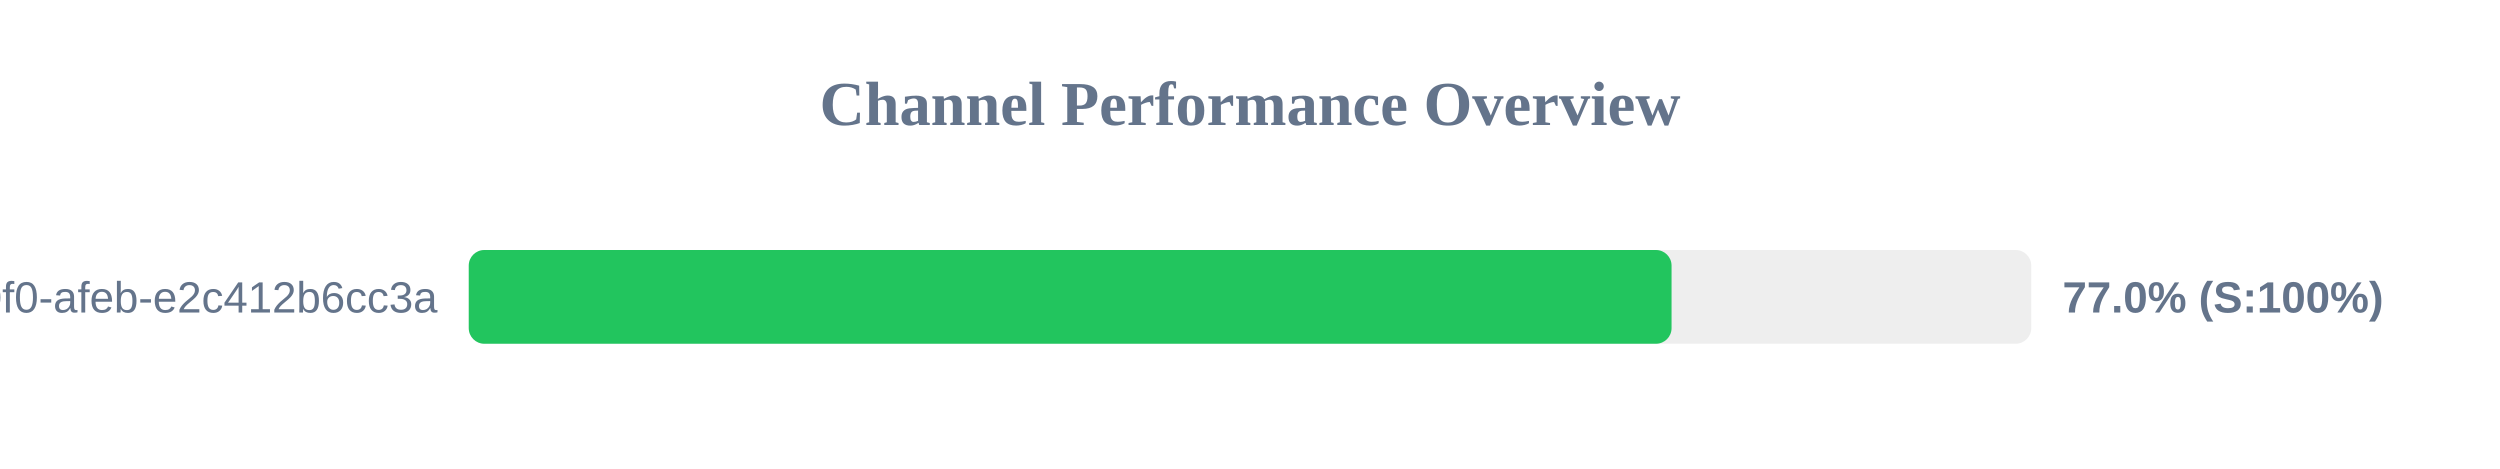
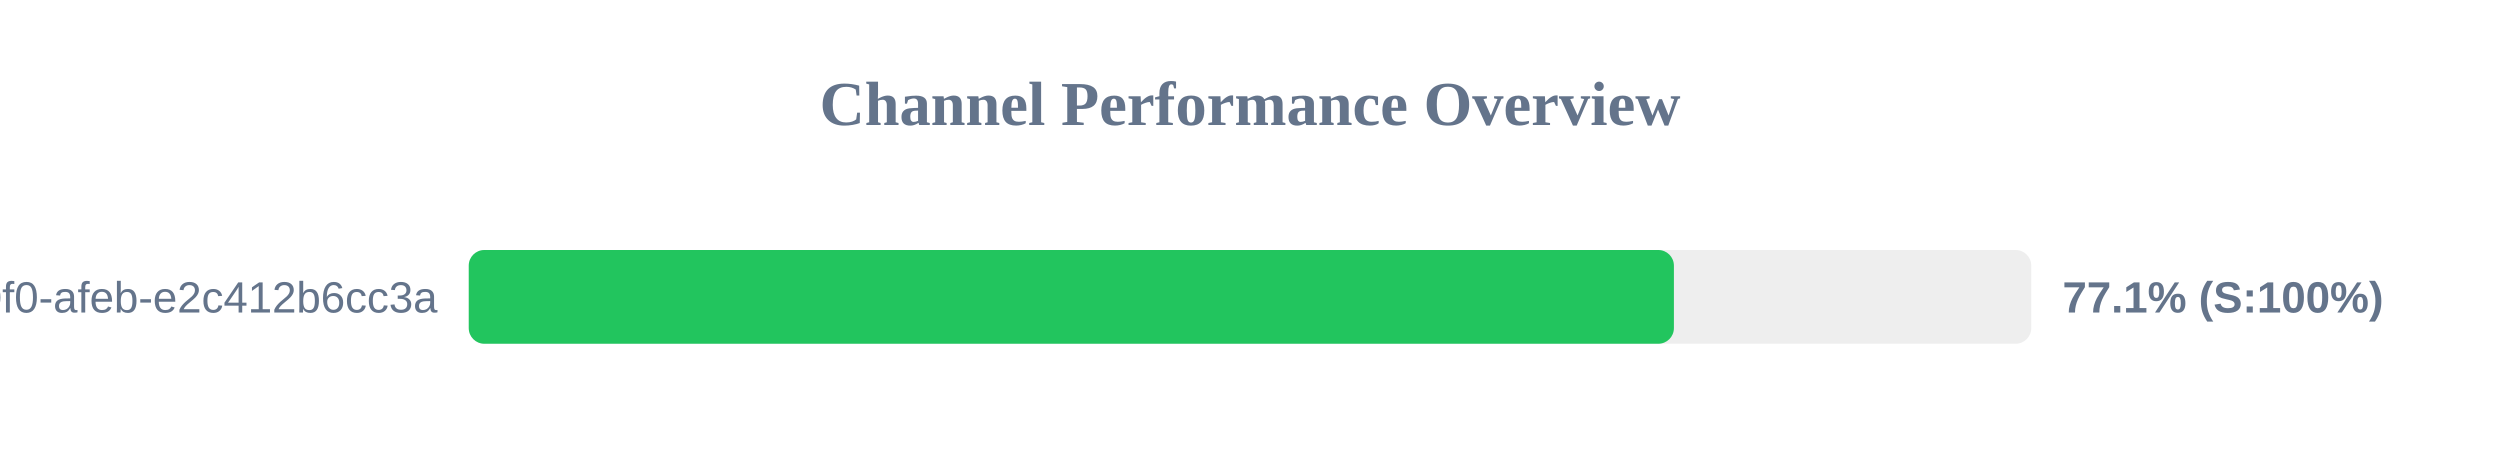
<svg xmlns="http://www.w3.org/2000/svg" width="800" height="150" version="1.1">
  <style>
        .row { font: 14px Arial; fill: #64748b; }
        .score { font: bold 14px Arial; fill: #64748b; }
    </style>
  <text x="400" y="40" text-anchor="middle" font-size="20px" font-weight="bold" fill="#64748b">Channel Performance Overview</text>
  <rect x="150" y="80" width="500" height="30" fill="#eee" rx="5" />
-   <rect x="150" y="80" width="384.9" height="30" fill="#22c55e" rx="5" />
+   <rect x="150" y="80" width="385.65" height="30" fill="#22c55e" rx="5" />
  <text x="140" y="100" text-anchor="end" class="row">?uuid=c6e02cd8-ce11-40f0-afeb-e2c412b6cc3a</text>
-   <text x="660" y="100" text-anchor="start" class="score">77.0% (S:100%)</text>
+   <text x="660" y="100" text-anchor="start" class="score">77.1% (S:100%)</text>
</svg>
